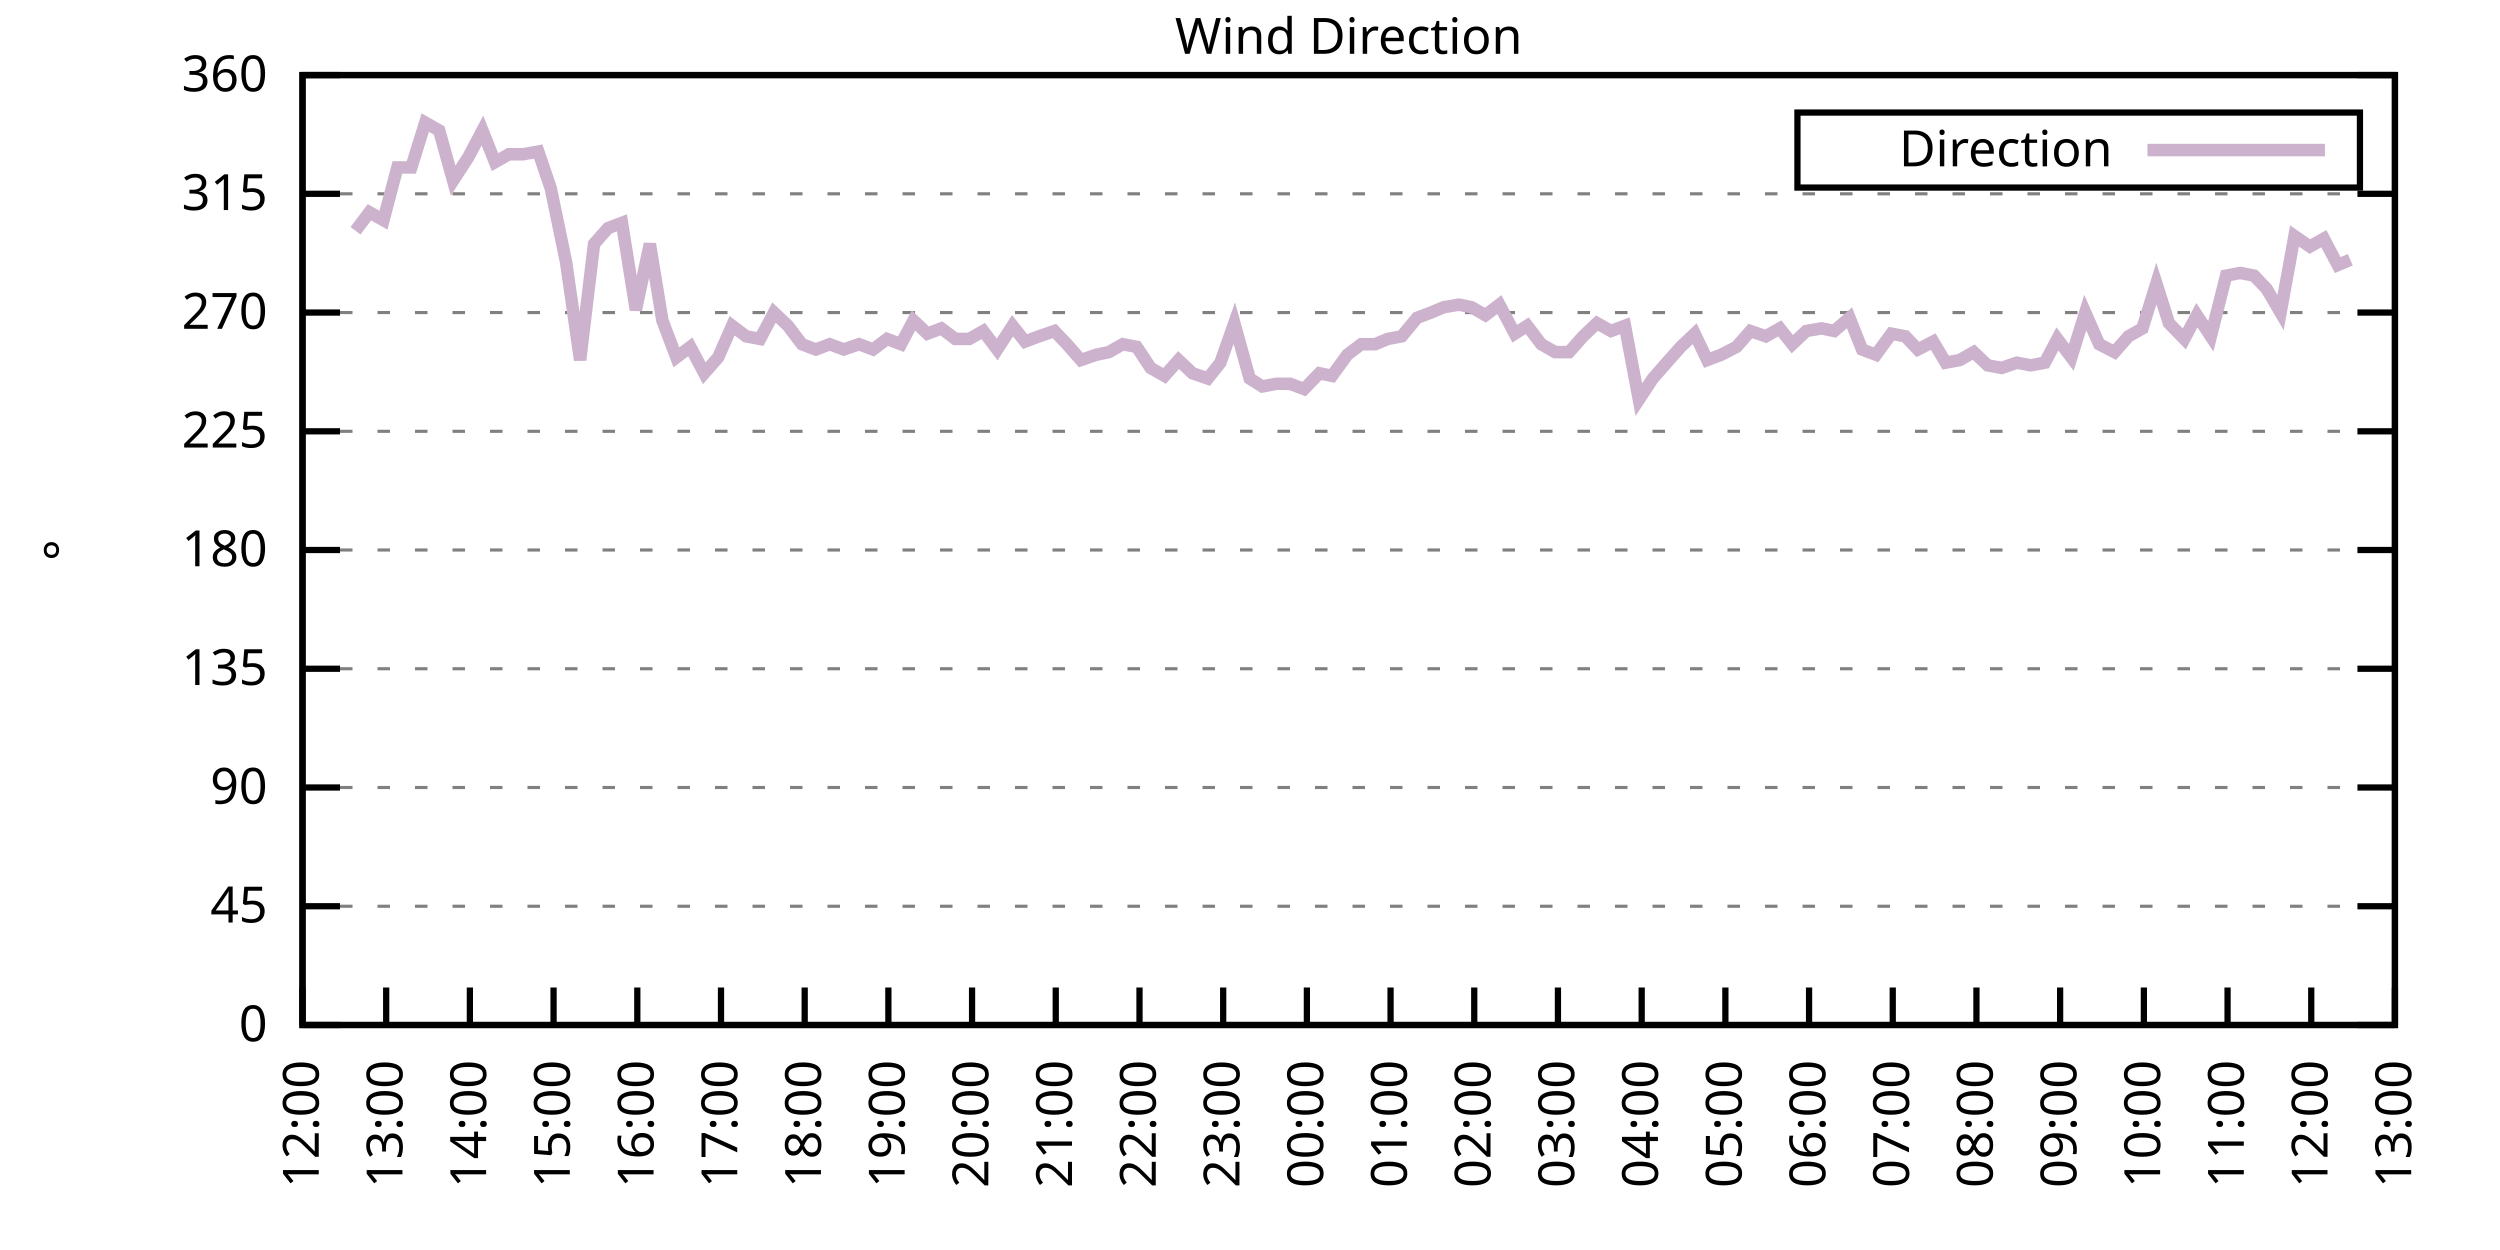
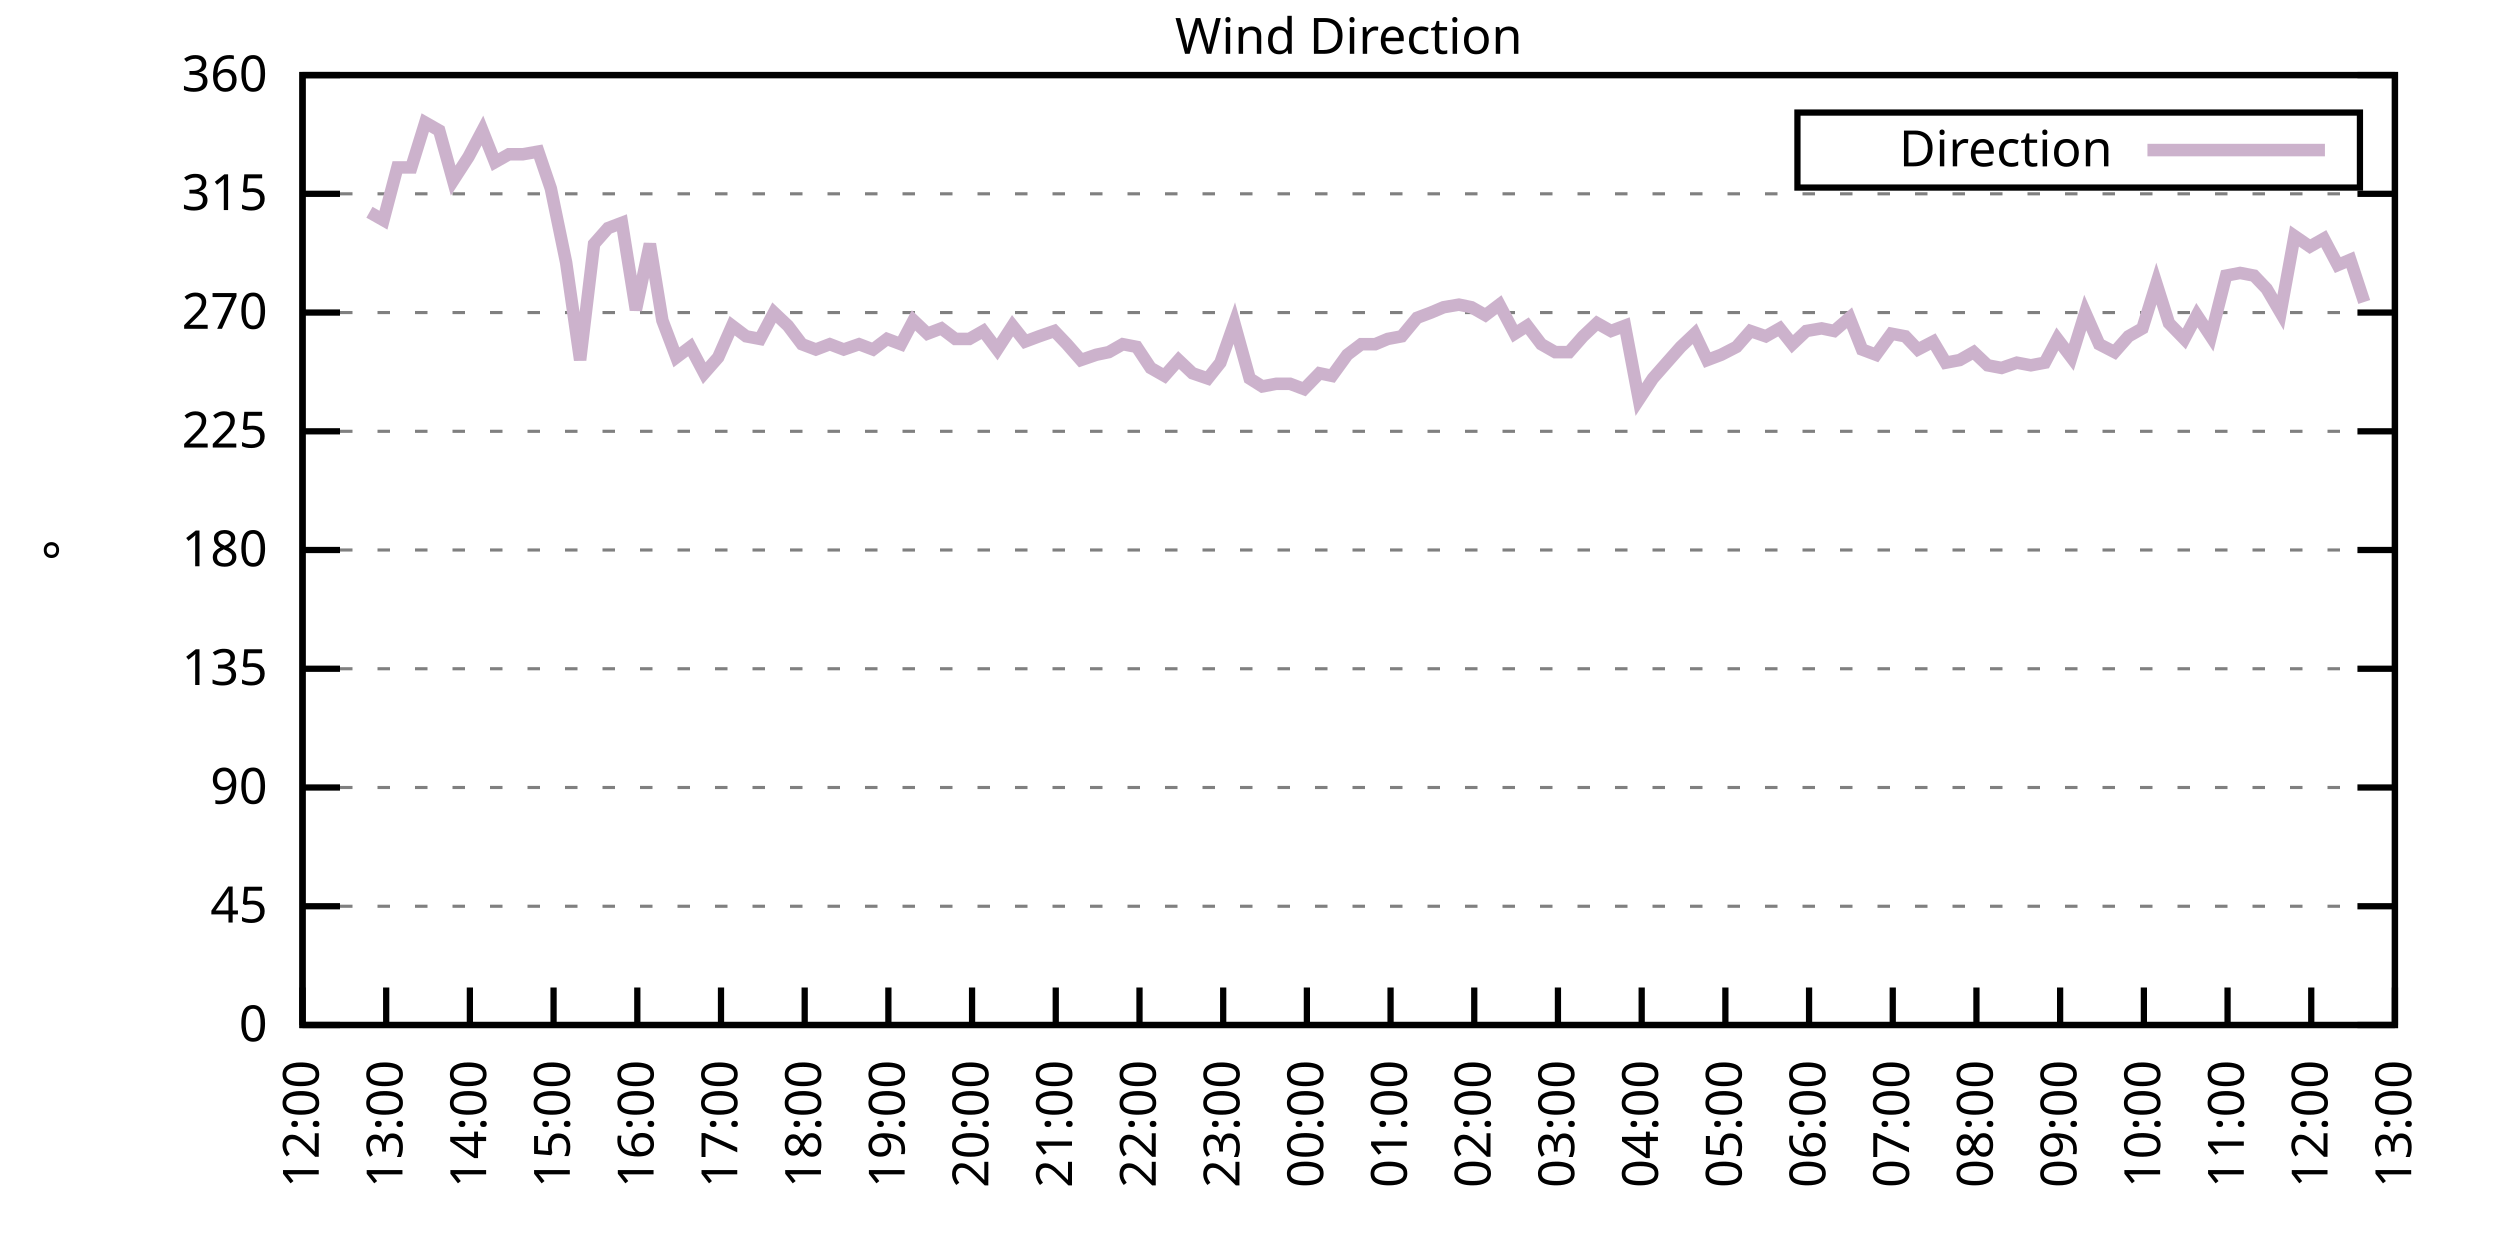
<svg xmlns="http://www.w3.org/2000/svg" xmlns:xlink="http://www.w3.org/1999/xlink" width="400" height="200" viewBox="0 0 400 200">
  <g id="gnuplot_canvas">
    <rect x="0" y="0" width="400" height="200" fill="none" />
    <defs>
      <circle id="gpDot" r="0.5" stroke-width="0.5" stroke="currentColor" />
      <path id="gpPt0" stroke-width="0.333" stroke="currentColor" d="M-1,0 h2 M0,-1 v2" />
      <path id="gpPt1" stroke-width="0.333" stroke="currentColor" d="M-1,-1 L1,1 M1,-1 L-1,1" />
      <path id="gpPt2" stroke-width="0.333" stroke="currentColor" d="M-1,0 L1,0 M0,-1 L0,1 M-1,-1 L1,1 M-1,1 L1,-1" />
      <rect id="gpPt3" stroke-width="0.333" stroke="currentColor" x="-1" y="-1" width="2" height="2" />
      <rect id="gpPt4" stroke-width="0.333" stroke="currentColor" fill="currentColor" x="-1" y="-1" width="2" height="2" />
      <circle id="gpPt5" stroke-width="0.333" stroke="currentColor" cx="0" cy="0" r="1" />
      <use xlink:href="#gpPt5" id="gpPt6" fill="currentColor" stroke="none" />
      <path id="gpPt7" stroke-width="0.333" stroke="currentColor" d="M0,-1.33 L-1.33,0.67 L1.33,0.67 z" />
      <use xlink:href="#gpPt7" id="gpPt8" fill="currentColor" stroke="none" />
      <use xlink:href="#gpPt7" id="gpPt9" stroke="currentColor" transform="rotate(180)" />
      <use xlink:href="#gpPt9" id="gpPt10" fill="currentColor" stroke="none" />
      <use xlink:href="#gpPt3" id="gpPt11" stroke="currentColor" transform="rotate(45)" />
      <use xlink:href="#gpPt11" id="gpPt12" fill="currentColor" stroke="none" />
      <path id="gpPt13" stroke-width="0.333" stroke="currentColor" d="M0,1.330 L1.265,0.411 L0.782,-1.067 L-0.782,-1.076 L-1.265,0.411 z" />
      <use xlink:href="#gpPt13" id="gpPt14" fill="currentColor" stroke="none" />
      <filter id="textbox" filterUnits="objectBoundingBox" x="0" y="0" height="1" width="1">
        <feFlood flood-color="white" flood-opacity="1" result="bgnd" />
        <feComposite in="SourceGraphic" in2="bgnd" operator="atop" />
      </filter>
      <filter id="greybox" filterUnits="objectBoundingBox" x="0" y="0" height="1" width="1">
        <feFlood flood-color="lightgrey" flood-opacity="1" result="grey" />
        <feComposite in="SourceGraphic" in2="grey" operator="atop" />
      </filter>
    </defs>
    <g fill="none" color="white" stroke="currentColor" stroke-width="1.00" stroke-linecap="butt" stroke-linejoin="miter">
</g>
    <g fill="none" color="black" stroke="currentColor" stroke-width="1.00" stroke-linecap="butt" stroke-linejoin="miter">
      <g stroke="none" shape-rendering="crispEdges">
        <polygon fill="rgb(255, 255, 255)" points="48.40,164.00 383.18,164.00 383.18,12.02 48.40,12.02 " />
      </g>
    </g>
    <g fill="none" color="black" stroke="currentColor" stroke-width="1.00" stroke-linecap="butt" stroke-linejoin="miter">
</g>
    <g fill="none" color="black" stroke="black" stroke-width="0.50" stroke-linecap="butt" stroke-linejoin="miter">
</g>
    <g fill="none" color="gray" stroke="currentColor" stroke-width="0.50" stroke-linecap="butt" stroke-linejoin="miter">
      <path stroke="gray" stroke-dasharray="2,4" class="gridline" d="M48.40,164.00 L383.19,164.00  " />
    </g>
    <g fill="none" color="gray" stroke="gray" stroke-width="1.00" stroke-linecap="butt" stroke-linejoin="miter">
</g>
    <g fill="none" color="black" stroke="currentColor" stroke-width="1.00" stroke-linecap="butt" stroke-linejoin="miter">
      <path stroke="black" d="M48.40,164.00 L54.40,164.00 M383.19,164.00 L377.19,164.00  " />
      <g transform="translate(42.80,166.60)" stroke="none" fill="black" font-family="Sans" font-size="8.00" text-anchor="end">
        <text>
          <tspan font-family="Sans"> 0</tspan>
        </text>
      </g>
    </g>
    <g fill="none" color="black" stroke="currentColor" stroke-width="1.00" stroke-linecap="butt" stroke-linejoin="miter">
</g>
    <g fill="none" color="black" stroke="black" stroke-width="0.50" stroke-linecap="butt" stroke-linejoin="miter">
</g>
    <g fill="none" color="gray" stroke="currentColor" stroke-width="0.50" stroke-linecap="butt" stroke-linejoin="miter">
      <path stroke="gray" stroke-dasharray="2,4" class="gridline" d="M48.40,145.00 L383.19,145.00  " />
    </g>
    <g fill="none" color="gray" stroke="gray" stroke-width="1.00" stroke-linecap="butt" stroke-linejoin="miter">
</g>
    <g fill="none" color="black" stroke="currentColor" stroke-width="1.00" stroke-linecap="butt" stroke-linejoin="miter">
      <path stroke="black" d="M48.40,145.00 L54.40,145.00 M383.19,145.00 L377.19,145.00  " />
      <g transform="translate(42.80,147.60)" stroke="none" fill="black" font-family="Sans" font-size="8.00" text-anchor="end">
        <text>
          <tspan font-family="Sans"> 45</tspan>
        </text>
      </g>
    </g>
    <g fill="none" color="black" stroke="currentColor" stroke-width="1.00" stroke-linecap="butt" stroke-linejoin="miter">
</g>
    <g fill="none" color="black" stroke="black" stroke-width="0.50" stroke-linecap="butt" stroke-linejoin="miter">
</g>
    <g fill="none" color="gray" stroke="currentColor" stroke-width="0.50" stroke-linecap="butt" stroke-linejoin="miter">
      <path stroke="gray" stroke-dasharray="2,4" class="gridline" d="M48.40,126.00 L383.19,126.00  " />
    </g>
    <g fill="none" color="gray" stroke="gray" stroke-width="1.00" stroke-linecap="butt" stroke-linejoin="miter">
</g>
    <g fill="none" color="black" stroke="currentColor" stroke-width="1.00" stroke-linecap="butt" stroke-linejoin="miter">
      <path stroke="black" d="M48.40,126.00 L54.40,126.00 M383.19,126.00 L377.19,126.00  " />
      <g transform="translate(42.80,128.60)" stroke="none" fill="black" font-family="Sans" font-size="8.00" text-anchor="end">
        <text>
          <tspan font-family="Sans"> 90</tspan>
        </text>
      </g>
    </g>
    <g fill="none" color="black" stroke="currentColor" stroke-width="1.00" stroke-linecap="butt" stroke-linejoin="miter">
</g>
    <g fill="none" color="black" stroke="black" stroke-width="0.50" stroke-linecap="butt" stroke-linejoin="miter">
</g>
    <g fill="none" color="gray" stroke="currentColor" stroke-width="0.50" stroke-linecap="butt" stroke-linejoin="miter">
      <path stroke="gray" stroke-dasharray="2,4" class="gridline" d="M48.40,107.00 L383.19,107.00  " />
    </g>
    <g fill="none" color="gray" stroke="gray" stroke-width="1.00" stroke-linecap="butt" stroke-linejoin="miter">
</g>
    <g fill="none" color="black" stroke="currentColor" stroke-width="1.00" stroke-linecap="butt" stroke-linejoin="miter">
      <path stroke="black" d="M48.40,107.00 L54.40,107.00 M383.19,107.00 L377.19,107.00  " />
      <g transform="translate(42.80,109.60)" stroke="none" fill="black" font-family="Sans" font-size="8.00" text-anchor="end">
        <text>
          <tspan font-family="Sans"> 135</tspan>
        </text>
      </g>
    </g>
    <g fill="none" color="black" stroke="currentColor" stroke-width="1.00" stroke-linecap="butt" stroke-linejoin="miter">
</g>
    <g fill="none" color="black" stroke="black" stroke-width="0.50" stroke-linecap="butt" stroke-linejoin="miter">
</g>
    <g fill="none" color="gray" stroke="currentColor" stroke-width="0.50" stroke-linecap="butt" stroke-linejoin="miter">
      <path stroke="gray" stroke-dasharray="2,4" class="gridline" d="M48.40,88.00 L383.19,88.00  " />
    </g>
    <g fill="none" color="gray" stroke="gray" stroke-width="1.00" stroke-linecap="butt" stroke-linejoin="miter">
</g>
    <g fill="none" color="black" stroke="currentColor" stroke-width="1.00" stroke-linecap="butt" stroke-linejoin="miter">
      <path stroke="black" d="M48.40,88.00 L54.40,88.00 M383.19,88.00 L377.19,88.00  " />
      <g transform="translate(42.80,90.60)" stroke="none" fill="black" font-family="Sans" font-size="8.00" text-anchor="end">
        <text>
          <tspan font-family="Sans"> 180</tspan>
        </text>
      </g>
    </g>
    <g fill="none" color="black" stroke="currentColor" stroke-width="1.00" stroke-linecap="butt" stroke-linejoin="miter">
</g>
    <g fill="none" color="black" stroke="black" stroke-width="0.50" stroke-linecap="butt" stroke-linejoin="miter">
</g>
    <g fill="none" color="gray" stroke="currentColor" stroke-width="0.50" stroke-linecap="butt" stroke-linejoin="miter">
      <path stroke="gray" stroke-dasharray="2,4" class="gridline" d="M48.40,69.01 L383.19,69.01  " />
    </g>
    <g fill="none" color="gray" stroke="gray" stroke-width="1.00" stroke-linecap="butt" stroke-linejoin="miter">
</g>
    <g fill="none" color="black" stroke="currentColor" stroke-width="1.00" stroke-linecap="butt" stroke-linejoin="miter">
      <path stroke="black" d="M48.40,69.01 L54.40,69.01 M383.19,69.01 L377.19,69.01  " />
      <g transform="translate(42.80,71.61)" stroke="none" fill="black" font-family="Sans" font-size="8.00" text-anchor="end">
        <text>
          <tspan font-family="Sans"> 225</tspan>
        </text>
      </g>
    </g>
    <g fill="none" color="black" stroke="currentColor" stroke-width="1.00" stroke-linecap="butt" stroke-linejoin="miter">
</g>
    <g fill="none" color="black" stroke="black" stroke-width="0.50" stroke-linecap="butt" stroke-linejoin="miter">
</g>
    <g fill="none" color="gray" stroke="currentColor" stroke-width="0.50" stroke-linecap="butt" stroke-linejoin="miter">
      <path stroke="gray" stroke-dasharray="2,4" class="gridline" d="M48.40,50.01 L383.19,50.01  " />
    </g>
    <g fill="none" color="gray" stroke="gray" stroke-width="1.00" stroke-linecap="butt" stroke-linejoin="miter">
</g>
    <g fill="none" color="black" stroke="currentColor" stroke-width="1.00" stroke-linecap="butt" stroke-linejoin="miter">
      <path stroke="black" d="M48.40,50.01 L54.40,50.01 M383.19,50.01 L377.19,50.01  " />
      <g transform="translate(42.80,52.61)" stroke="none" fill="black" font-family="Sans" font-size="8.00" text-anchor="end">
        <text>
          <tspan font-family="Sans"> 270</tspan>
        </text>
      </g>
    </g>
    <g fill="none" color="black" stroke="currentColor" stroke-width="1.00" stroke-linecap="butt" stroke-linejoin="miter">
</g>
    <g fill="none" color="black" stroke="black" stroke-width="0.50" stroke-linecap="butt" stroke-linejoin="miter">
</g>
    <g fill="none" color="gray" stroke="currentColor" stroke-width="0.50" stroke-linecap="butt" stroke-linejoin="miter">
      <path stroke="gray" stroke-dasharray="2,4" class="gridline" d="M48.40,31.01 L383.19,31.01  " />
    </g>
    <g fill="none" color="gray" stroke="gray" stroke-width="1.00" stroke-linecap="butt" stroke-linejoin="miter">
</g>
    <g fill="none" color="black" stroke="currentColor" stroke-width="1.00" stroke-linecap="butt" stroke-linejoin="miter">
      <path stroke="black" d="M48.40,31.01 L54.40,31.01 M383.19,31.01 L377.19,31.01  " />
      <g transform="translate(42.80,33.61)" stroke="none" fill="black" font-family="Sans" font-size="8.00" text-anchor="end">
        <text>
          <tspan font-family="Sans"> 315</tspan>
        </text>
      </g>
    </g>
    <g fill="none" color="black" stroke="currentColor" stroke-width="1.00" stroke-linecap="butt" stroke-linejoin="miter">
</g>
    <g fill="none" color="black" stroke="black" stroke-width="0.50" stroke-linecap="butt" stroke-linejoin="miter">
</g>
    <g fill="none" color="gray" stroke="currentColor" stroke-width="0.50" stroke-linecap="butt" stroke-linejoin="miter">
      <path stroke="gray" stroke-dasharray="2,4" class="gridline" d="M48.40,12.01 L383.19,12.01  " />
    </g>
    <g fill="none" color="gray" stroke="gray" stroke-width="1.00" stroke-linecap="butt" stroke-linejoin="miter">
</g>
    <g fill="none" color="black" stroke="currentColor" stroke-width="1.00" stroke-linecap="butt" stroke-linejoin="miter">
      <path stroke="black" d="M48.40,12.01 L54.40,12.01 M383.19,12.01 L377.19,12.01  " />
      <g transform="translate(42.80,14.61)" stroke="none" fill="black" font-family="Sans" font-size="8.00" text-anchor="end">
        <text>
          <tspan font-family="Sans"> 360</tspan>
        </text>
      </g>
    </g>
    <g fill="none" color="black" stroke="currentColor" stroke-width="1.00" stroke-linecap="butt" stroke-linejoin="miter">
      <path stroke="black" d="M48.40,164.00 L48.40,158.00  " />
      <g transform="translate(51.00,169.60) rotate(270.00)" stroke="none" fill="black" font-family="Sans" font-size="8.00" text-anchor="end">
        <text>
          <tspan font-family="Sans">12:00</tspan>
        </text>
      </g>
    </g>
    <g fill="none" color="black" stroke="currentColor" stroke-width="1.00" stroke-linecap="butt" stroke-linejoin="miter">
      <path stroke="black" d="M61.79,164.00 L61.79,158.00  " />
      <g transform="translate(64.39,169.60) rotate(270.00)" stroke="none" fill="black" font-family="Sans" font-size="8.00" text-anchor="end">
        <text>
          <tspan font-family="Sans">13:00</tspan>
        </text>
      </g>
    </g>
    <g fill="none" color="black" stroke="currentColor" stroke-width="1.00" stroke-linecap="butt" stroke-linejoin="miter">
      <path stroke="black" d="M75.18,164.00 L75.18,158.00  " />
      <g transform="translate(77.78,169.60) rotate(270.00)" stroke="none" fill="black" font-family="Sans" font-size="8.00" text-anchor="end">
        <text>
          <tspan font-family="Sans">14:00</tspan>
        </text>
      </g>
    </g>
    <g fill="none" color="black" stroke="currentColor" stroke-width="1.00" stroke-linecap="butt" stroke-linejoin="miter">
      <path stroke="black" d="M88.57,164.00 L88.57,158.00  " />
      <g transform="translate(91.17,169.60) rotate(270.00)" stroke="none" fill="black" font-family="Sans" font-size="8.00" text-anchor="end">
        <text>
          <tspan font-family="Sans">15:00</tspan>
        </text>
      </g>
    </g>
    <g fill="none" color="black" stroke="currentColor" stroke-width="1.00" stroke-linecap="butt" stroke-linejoin="miter">
      <path stroke="black" d="M101.97,164.00 L101.97,158.00  " />
      <g transform="translate(104.57,169.60) rotate(270.00)" stroke="none" fill="black" font-family="Sans" font-size="8.00" text-anchor="end">
        <text>
          <tspan font-family="Sans">16:00</tspan>
        </text>
      </g>
    </g>
    <g fill="none" color="black" stroke="currentColor" stroke-width="1.00" stroke-linecap="butt" stroke-linejoin="miter">
      <path stroke="black" d="M115.36,164.00 L115.36,158.00  " />
      <g transform="translate(117.96,169.60) rotate(270.00)" stroke="none" fill="black" font-family="Sans" font-size="8.00" text-anchor="end">
        <text>
          <tspan font-family="Sans">17:00</tspan>
        </text>
      </g>
    </g>
    <g fill="none" color="black" stroke="currentColor" stroke-width="1.00" stroke-linecap="butt" stroke-linejoin="miter">
      <path stroke="black" d="M128.75,164.00 L128.75,158.00  " />
      <g transform="translate(131.35,169.60) rotate(270.00)" stroke="none" fill="black" font-family="Sans" font-size="8.00" text-anchor="end">
        <text>
          <tspan font-family="Sans">18:00</tspan>
        </text>
      </g>
    </g>
    <g fill="none" color="black" stroke="currentColor" stroke-width="1.00" stroke-linecap="butt" stroke-linejoin="miter">
      <path stroke="black" d="M142.14,164.00 L142.14,158.00  " />
      <g transform="translate(144.74,169.60) rotate(270.00)" stroke="none" fill="black" font-family="Sans" font-size="8.00" text-anchor="end">
        <text>
          <tspan font-family="Sans">19:00</tspan>
        </text>
      </g>
    </g>
    <g fill="none" color="black" stroke="currentColor" stroke-width="1.00" stroke-linecap="butt" stroke-linejoin="miter">
      <path stroke="black" d="M155.53,164.00 L155.53,158.00  " />
      <g transform="translate(158.13,169.60) rotate(270.00)" stroke="none" fill="black" font-family="Sans" font-size="8.00" text-anchor="end">
        <text>
          <tspan font-family="Sans">20:00</tspan>
        </text>
      </g>
    </g>
    <g fill="none" color="black" stroke="currentColor" stroke-width="1.00" stroke-linecap="butt" stroke-linejoin="miter">
      <path stroke="black" d="M168.92,164.00 L168.92,158.00  " />
      <g transform="translate(171.52,169.60) rotate(270.00)" stroke="none" fill="black" font-family="Sans" font-size="8.00" text-anchor="end">
        <text>
          <tspan font-family="Sans">21:00</tspan>
        </text>
      </g>
    </g>
    <g fill="none" color="black" stroke="currentColor" stroke-width="1.00" stroke-linecap="butt" stroke-linejoin="miter">
      <path stroke="black" d="M182.32,164.00 L182.32,158.00  " />
      <g transform="translate(184.92,169.60) rotate(270.00)" stroke="none" fill="black" font-family="Sans" font-size="8.00" text-anchor="end">
        <text>
          <tspan font-family="Sans">22:00</tspan>
        </text>
      </g>
    </g>
    <g fill="none" color="black" stroke="currentColor" stroke-width="1.00" stroke-linecap="butt" stroke-linejoin="miter">
      <path stroke="black" d="M195.71,164.00 L195.71,158.00  " />
      <g transform="translate(198.31,169.60) rotate(270.00)" stroke="none" fill="black" font-family="Sans" font-size="8.00" text-anchor="end">
        <text>
          <tspan font-family="Sans">23:00</tspan>
        </text>
      </g>
    </g>
    <g fill="none" color="black" stroke="currentColor" stroke-width="1.00" stroke-linecap="butt" stroke-linejoin="miter">
      <path stroke="black" d="M209.10,164.00 L209.10,158.00  " />
      <g transform="translate(211.70,169.60) rotate(270.00)" stroke="none" fill="black" font-family="Sans" font-size="8.00" text-anchor="end">
        <text>
          <tspan font-family="Sans">00:00</tspan>
        </text>
      </g>
    </g>
    <g fill="none" color="black" stroke="currentColor" stroke-width="1.00" stroke-linecap="butt" stroke-linejoin="miter">
      <path stroke="black" d="M222.49,164.00 L222.49,158.00  " />
      <g transform="translate(225.09,169.60) rotate(270.00)" stroke="none" fill="black" font-family="Sans" font-size="8.00" text-anchor="end">
        <text>
          <tspan font-family="Sans">01:00</tspan>
        </text>
      </g>
    </g>
    <g fill="none" color="black" stroke="currentColor" stroke-width="1.00" stroke-linecap="butt" stroke-linejoin="miter">
      <path stroke="black" d="M235.88,164.00 L235.88,158.00  " />
      <g transform="translate(238.48,169.60) rotate(270.00)" stroke="none" fill="black" font-family="Sans" font-size="8.00" text-anchor="end">
        <text>
          <tspan font-family="Sans">02:00</tspan>
        </text>
      </g>
    </g>
    <g fill="none" color="black" stroke="currentColor" stroke-width="1.00" stroke-linecap="butt" stroke-linejoin="miter">
      <path stroke="black" d="M249.27,164.00 L249.27,158.00  " />
      <g transform="translate(251.87,169.60) rotate(270.00)" stroke="none" fill="black" font-family="Sans" font-size="8.00" text-anchor="end">
        <text>
          <tspan font-family="Sans">03:00</tspan>
        </text>
      </g>
    </g>
    <g fill="none" color="black" stroke="currentColor" stroke-width="1.00" stroke-linecap="butt" stroke-linejoin="miter">
      <path stroke="black" d="M262.67,164.00 L262.67,158.00  " />
      <g transform="translate(265.27,169.60) rotate(270.00)" stroke="none" fill="black" font-family="Sans" font-size="8.00" text-anchor="end">
        <text>
          <tspan font-family="Sans">04:00</tspan>
        </text>
      </g>
    </g>
    <g fill="none" color="black" stroke="currentColor" stroke-width="1.00" stroke-linecap="butt" stroke-linejoin="miter">
      <path stroke="black" d="M276.06,164.00 L276.06,158.00  " />
      <g transform="translate(278.66,169.60) rotate(270.00)" stroke="none" fill="black" font-family="Sans" font-size="8.00" text-anchor="end">
        <text>
          <tspan font-family="Sans">05:00</tspan>
        </text>
      </g>
    </g>
    <g fill="none" color="black" stroke="currentColor" stroke-width="1.00" stroke-linecap="butt" stroke-linejoin="miter">
      <path stroke="black" d="M289.45,164.00 L289.45,158.00  " />
      <g transform="translate(292.05,169.60) rotate(270.00)" stroke="none" fill="black" font-family="Sans" font-size="8.00" text-anchor="end">
        <text>
          <tspan font-family="Sans">06:00</tspan>
        </text>
      </g>
    </g>
    <g fill="none" color="black" stroke="currentColor" stroke-width="1.00" stroke-linecap="butt" stroke-linejoin="miter">
      <path stroke="black" d="M302.84,164.00 L302.84,158.00  " />
      <g transform="translate(305.44,169.60) rotate(270.00)" stroke="none" fill="black" font-family="Sans" font-size="8.00" text-anchor="end">
        <text>
          <tspan font-family="Sans">07:00</tspan>
        </text>
      </g>
    </g>
    <g fill="none" color="black" stroke="currentColor" stroke-width="1.00" stroke-linecap="butt" stroke-linejoin="miter">
      <path stroke="black" d="M316.23,164.00 L316.23,158.00  " />
      <g transform="translate(318.83,169.60) rotate(270.00)" stroke="none" fill="black" font-family="Sans" font-size="8.00" text-anchor="end">
        <text>
          <tspan font-family="Sans">08:00</tspan>
        </text>
      </g>
    </g>
    <g fill="none" color="black" stroke="currentColor" stroke-width="1.00" stroke-linecap="butt" stroke-linejoin="miter">
      <path stroke="black" d="M329.62,164.00 L329.62,158.00  " />
      <g transform="translate(332.22,169.60) rotate(270.00)" stroke="none" fill="black" font-family="Sans" font-size="8.00" text-anchor="end">
        <text>
          <tspan font-family="Sans">09:00</tspan>
        </text>
      </g>
    </g>
    <g fill="none" color="black" stroke="currentColor" stroke-width="1.00" stroke-linecap="butt" stroke-linejoin="miter">
      <path stroke="black" d="M343.02,164.00 L343.02,158.00  " />
      <g transform="translate(345.62,169.60) rotate(270.00)" stroke="none" fill="black" font-family="Sans" font-size="8.00" text-anchor="end">
        <text>
          <tspan font-family="Sans">10:00</tspan>
        </text>
      </g>
    </g>
    <g fill="none" color="black" stroke="currentColor" stroke-width="1.00" stroke-linecap="butt" stroke-linejoin="miter">
      <path stroke="black" d="M356.41,164.00 L356.41,158.00  " />
      <g transform="translate(359.01,169.60) rotate(270.00)" stroke="none" fill="black" font-family="Sans" font-size="8.00" text-anchor="end">
        <text>
          <tspan font-family="Sans">11:00</tspan>
        </text>
      </g>
    </g>
    <g fill="none" color="black" stroke="currentColor" stroke-width="1.00" stroke-linecap="butt" stroke-linejoin="miter">
      <path stroke="black" d="M369.80,164.00 L369.80,158.00  " />
      <g transform="translate(372.40,169.60) rotate(270.00)" stroke="none" fill="black" font-family="Sans" font-size="8.00" text-anchor="end">
        <text>
          <tspan font-family="Sans">12:00</tspan>
        </text>
      </g>
    </g>
    <g fill="none" color="black" stroke="currentColor" stroke-width="1.00" stroke-linecap="butt" stroke-linejoin="miter">
      <path stroke="black" d="M383.19,164.00 L383.19,158.00  " />
      <g transform="translate(385.79,169.60) rotate(270.00)" stroke="none" fill="black" font-family="Sans" font-size="8.00" text-anchor="end">
        <text>
          <tspan font-family="Sans">13:00</tspan>
        </text>
      </g>
    </g>
    <g fill="none" color="black" stroke="currentColor" stroke-width="1.00" stroke-linecap="butt" stroke-linejoin="miter">
</g>
    <g fill="none" color="black" stroke="currentColor" stroke-width="1.00" stroke-linecap="butt" stroke-linejoin="miter">
      <path stroke="black" d="M48.40,12.01 L48.40,164.00 L383.19,164.00 L383.19,12.01 L48.40,12.01 Z  " />
    </g>
    <g fill="none" color="black" stroke="currentColor" stroke-width="1.00" stroke-linecap="butt" stroke-linejoin="miter">
</g>
    <g fill="none" color="black" stroke="currentColor" stroke-width="1.00" stroke-linecap="butt" stroke-linejoin="miter">
      <path stroke="black" d="M287.59,30.01 L287.59,18.01 L377.59,18.01 L377.59,30.01 L287.59,30.01 Z  " />
    </g>
    <g id="Wind_direction_plot_1">
      <g fill="none" color="white" stroke="black" stroke-width="2.00" stroke-linecap="butt" stroke-linejoin="miter">
</g>
      <g fill="none" color="black" stroke="currentColor" stroke-width="2.00" stroke-linecap="butt" stroke-linejoin="miter">
        <g transform="translate(337.99,26.61)" stroke="none" fill="black" font-family="Sans" font-size="8.00" text-anchor="end">
          <text>
            <tspan font-family="Sans">Direction</tspan>
          </text>
        </g>
      </g>
      <g fill="none" color="black" stroke="currentColor" stroke-width="2.00" stroke-linecap="butt" stroke-linejoin="miter">
-         <path stroke="rgb(204, 178, 204)" d="M343.59,24.01 L371.99,24.01 M56.88,36.92 L59.11,33.96 L61.35,35.23 L63.58,26.79 L65.81,26.79 L68.04,19.61   L70.27,20.88 L72.50,28.90 L74.96,25.10 L77.19,20.88 L79.20,25.94 L81.43,24.68 L83.66,24.68 L86.12,24.25   L88.13,30.16 L90.58,41.99 L92.82,57.61 L95.05,39.03 L97.28,36.50 L99.51,35.65 L101.74,49.59 L103.98,39.03   L105.98,51.27 L108.22,57.18 L110.45,55.50 L112.68,59.72 L114.91,57.18 L117.14,52.12 L119.38,53.81 L121.61,54.23   L123.84,50.01 L126.07,52.12 L128.30,55.07 L130.54,55.92 L132.77,55.07 L135.00,55.92 L137.45,55.07 L139.69,55.92   L141.92,54.23 L144.15,55.07 L146.16,51.27 L148.39,53.39 L150.62,52.54 L152.85,54.23 L155.09,54.23 L157.32,52.96   L159.55,55.92 L162.01,52.12 L164.01,54.65 L166.25,53.81 L168.70,52.96 L170.71,55.07 L172.94,57.61 L175.40,56.76   L177.41,56.34 L179.64,55.07 L181.87,55.50 L184.10,58.87 L186.33,60.14 L188.57,57.61 L190.80,59.72 L193.25,60.56   L195.26,58.03 L197.49,51.70 L199.95,60.56 L201.96,61.83 L204.19,61.41 L206.42,61.41 L208.65,62.25 L211.11,59.72   L213.12,60.14 L215.57,56.76 L217.80,55.07 L220.04,55.07 L222.04,54.23 L224.28,53.81 L226.73,50.85 L228.96,50.01   L230.97,49.16 L233.43,48.74 L235.44,49.16 L237.67,50.43 L239.90,48.74 L242.36,53.39 L244.36,52.12 L246.60,55.07   L248.83,56.34 L251.06,56.34 L253.29,53.81 L255.52,51.70 L257.76,52.96 L259.99,52.12 L262.22,63.94 L264.45,60.56   L266.68,58.03 L268.92,55.50 L271.15,53.39 L273.16,57.61 L275.39,56.76 L277.84,55.50 L280.07,52.96 L282.53,53.81   L284.76,52.54 L286.77,55.07 L289.00,52.96 L291.46,52.54 L293.47,52.96 L295.92,50.85 L297.93,55.92 L300.16,56.76   L302.62,53.39 L304.85,53.81 L306.86,55.92 L309.31,54.65 L311.32,58.03 L313.55,57.61 L315.79,56.34 L318.02,58.45   L320.25,58.87 L322.70,58.03 L324.94,58.45 L327.17,58.03 L329.18,54.23 L331.41,57.18 L333.64,50.01 L335.87,55.07   L338.33,56.34 L340.56,53.81 L342.79,52.54 L345.02,45.36 L347.03,51.70 L349.49,54.23 L351.50,50.43 L353.73,53.81   L356.18,44.10 L358.42,43.67 L360.65,44.10 L362.66,46.21 L364.89,50.01 L367.12,37.76 L369.58,39.45 L371.81,38.19   L374.04,42.41 L376.05,41.56  " />
+         <path stroke="rgb(204, 178, 204)" d="M343.59,24.01 L371.99,24.01 M59.11,33.96 L61.35,35.23 L63.58,26.79 L65.81,26.79 L68.04,19.61 L70.27,20.88   L72.50,28.90 L74.96,25.10 L77.19,20.88 L79.20,25.94 L81.43,24.68 L83.66,24.68 L86.12,24.25 L88.13,30.16   L90.58,41.99 L92.82,57.61 L95.05,39.03 L97.28,36.50 L99.51,35.65 L101.74,49.59 L103.98,39.03 L105.98,51.27   L108.22,57.18 L110.45,55.50 L112.68,59.72 L114.91,57.18 L117.14,52.12 L119.38,53.81 L121.61,54.23 L123.84,50.01   L126.07,52.12 L128.30,55.07 L130.54,55.92 L132.77,55.07 L135.00,55.92 L137.45,55.07 L139.69,55.92 L141.92,54.23   L144.15,55.07 L146.16,51.27 L148.39,53.39 L150.62,52.54 L152.85,54.23 L155.09,54.23 L157.32,52.96 L159.55,55.92   L162.01,52.12 L164.01,54.65 L166.25,53.81 L168.70,52.96 L170.71,55.07 L172.94,57.61 L175.40,56.76 L177.41,56.34   L179.64,55.07 L181.87,55.50 L184.10,58.87 L186.33,60.14 L188.57,57.61 L190.80,59.72 L193.25,60.56 L195.26,58.03   L197.49,51.70 L199.95,60.56 L201.96,61.83 L204.19,61.41 L206.42,61.41 L208.65,62.25 L211.11,59.72 L213.12,60.14   L215.57,56.76 L217.80,55.07 L220.04,55.07 L222.04,54.23 L224.28,53.81 L226.73,50.85 L228.96,50.01 L230.97,49.16   L233.43,48.74 L235.44,49.16 L237.67,50.43 L239.90,48.74 L242.36,53.39 L244.36,52.12 L246.60,55.07 L248.83,56.34   L251.06,56.34 L253.29,53.81 L255.52,51.70 L257.76,52.96 L259.99,52.12 L262.22,63.94 L264.45,60.56 L266.68,58.03   L268.92,55.50 L271.15,53.39 L273.16,57.61 L275.39,56.76 L277.84,55.50 L280.07,52.96 L282.53,53.81 L284.76,52.54   L286.77,55.07 L289.00,52.96 L291.46,52.54 L293.47,52.96 L295.92,50.85 L297.93,55.92 L300.16,56.76 L302.62,53.39   L304.85,53.81 L306.86,55.92 L309.31,54.65 L311.32,58.03 L313.55,57.61 L315.79,56.34 L318.02,58.45 L320.25,58.87   L322.70,58.03 L324.94,58.45 L327.17,58.03 L329.18,54.23 L331.41,57.18 L333.64,50.01 L335.87,55.07 L338.33,56.34   L340.56,53.81 L342.79,52.54 L345.02,45.36 L347.03,51.70 L349.49,54.23 L351.50,50.43 L353.73,53.81 L356.18,44.10   L358.42,43.67 L360.65,44.10 L362.66,46.21 L364.89,50.01 L367.12,37.76 L369.58,39.45 L371.81,38.19 L374.04,42.41   L376.05,41.56 L378.28,48.32  " />
      </g>
    </g>
    <g fill="none" color="black" stroke="currentColor" stroke-width="2.00" stroke-linecap="butt" stroke-linejoin="miter">
</g>
    <g fill="none" color="black" stroke="black" stroke-width="1.00" stroke-linecap="butt" stroke-linejoin="miter">
</g>
    <g fill="none" color="black" stroke="currentColor" stroke-width="1.00" stroke-linecap="butt" stroke-linejoin="miter">
      <path stroke="black" d="M48.40,12.01 L48.40,164.00 L383.19,164.00 L383.19,12.01 L48.40,12.01 Z  " />
      <g transform="translate(12.80,88.01) rotate(270.00)" stroke="none" fill="black" font-family="Sans" font-size="8.00" text-anchor="middle">
        <text>
          <tspan font-family="Sans">°</tspan>
        </text>
      </g>
    </g>
    <g fill="none" color="black" stroke="currentColor" stroke-width="1.00" stroke-linecap="butt" stroke-linejoin="miter">
</g>
    <g fill="none" color="black" stroke="currentColor" stroke-width="1.00" stroke-linecap="butt" stroke-linejoin="miter">
      <g transform="translate(215.79,8.61)" stroke="none" fill="black" font-family="Sans" font-size="8.00" text-anchor="middle">
        <text>
          <tspan font-family="Sans">Wind Direction</tspan>
        </text>
      </g>
    </g>
    <g fill="none" color="black" stroke="currentColor" stroke-width="1.00" stroke-linecap="butt" stroke-linejoin="miter">
</g>
  </g>
</svg>
